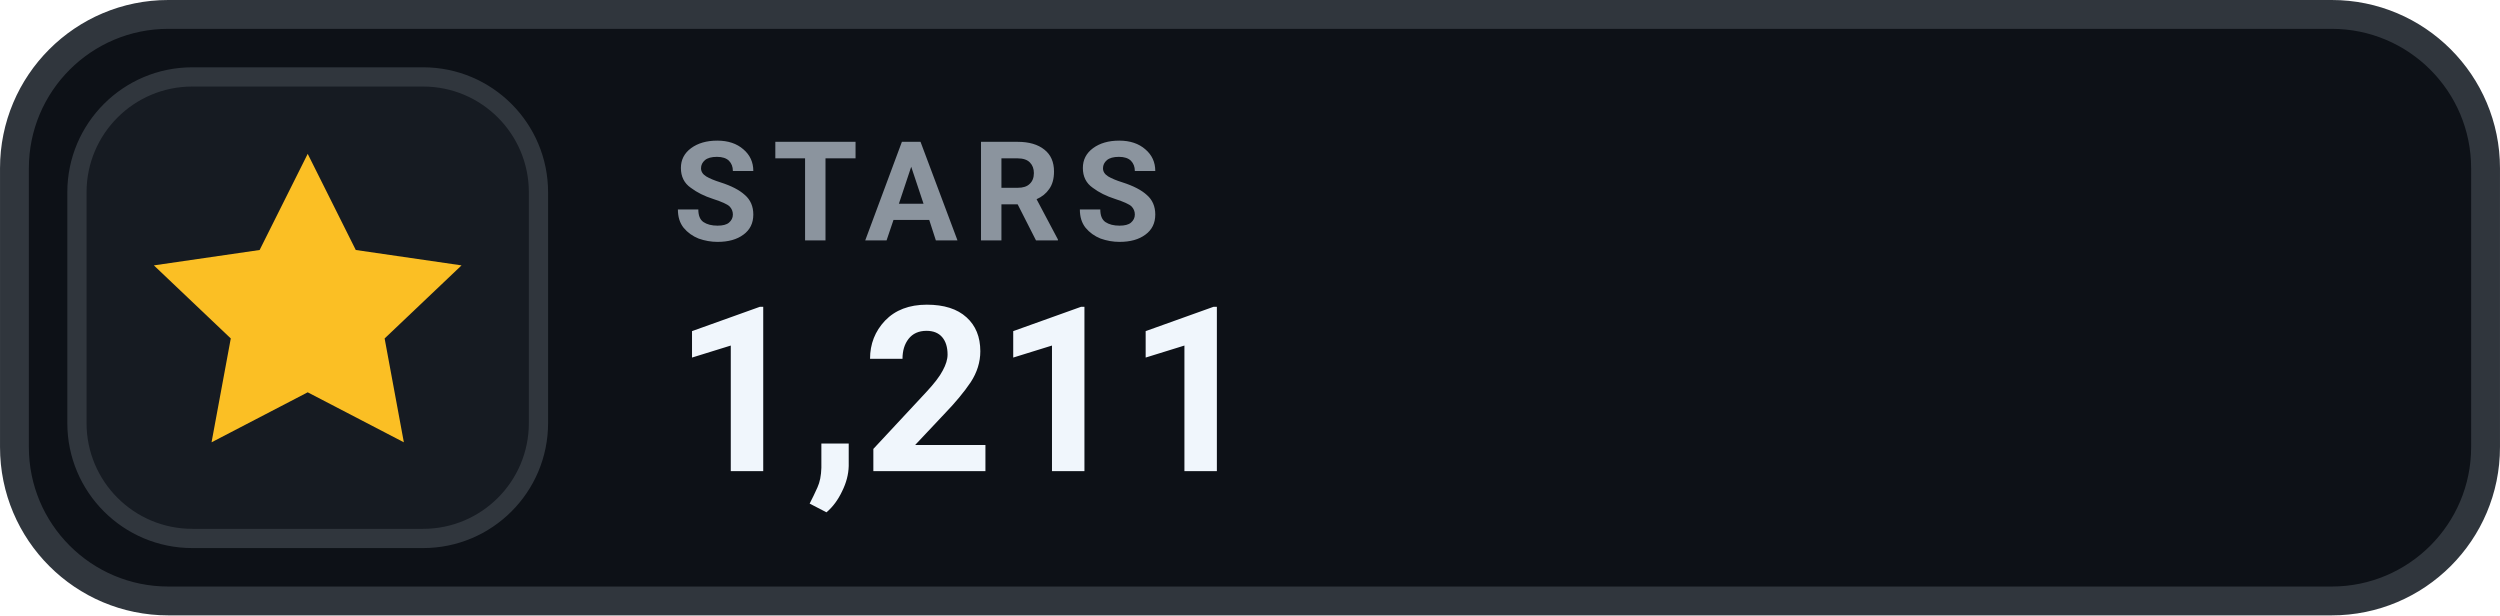
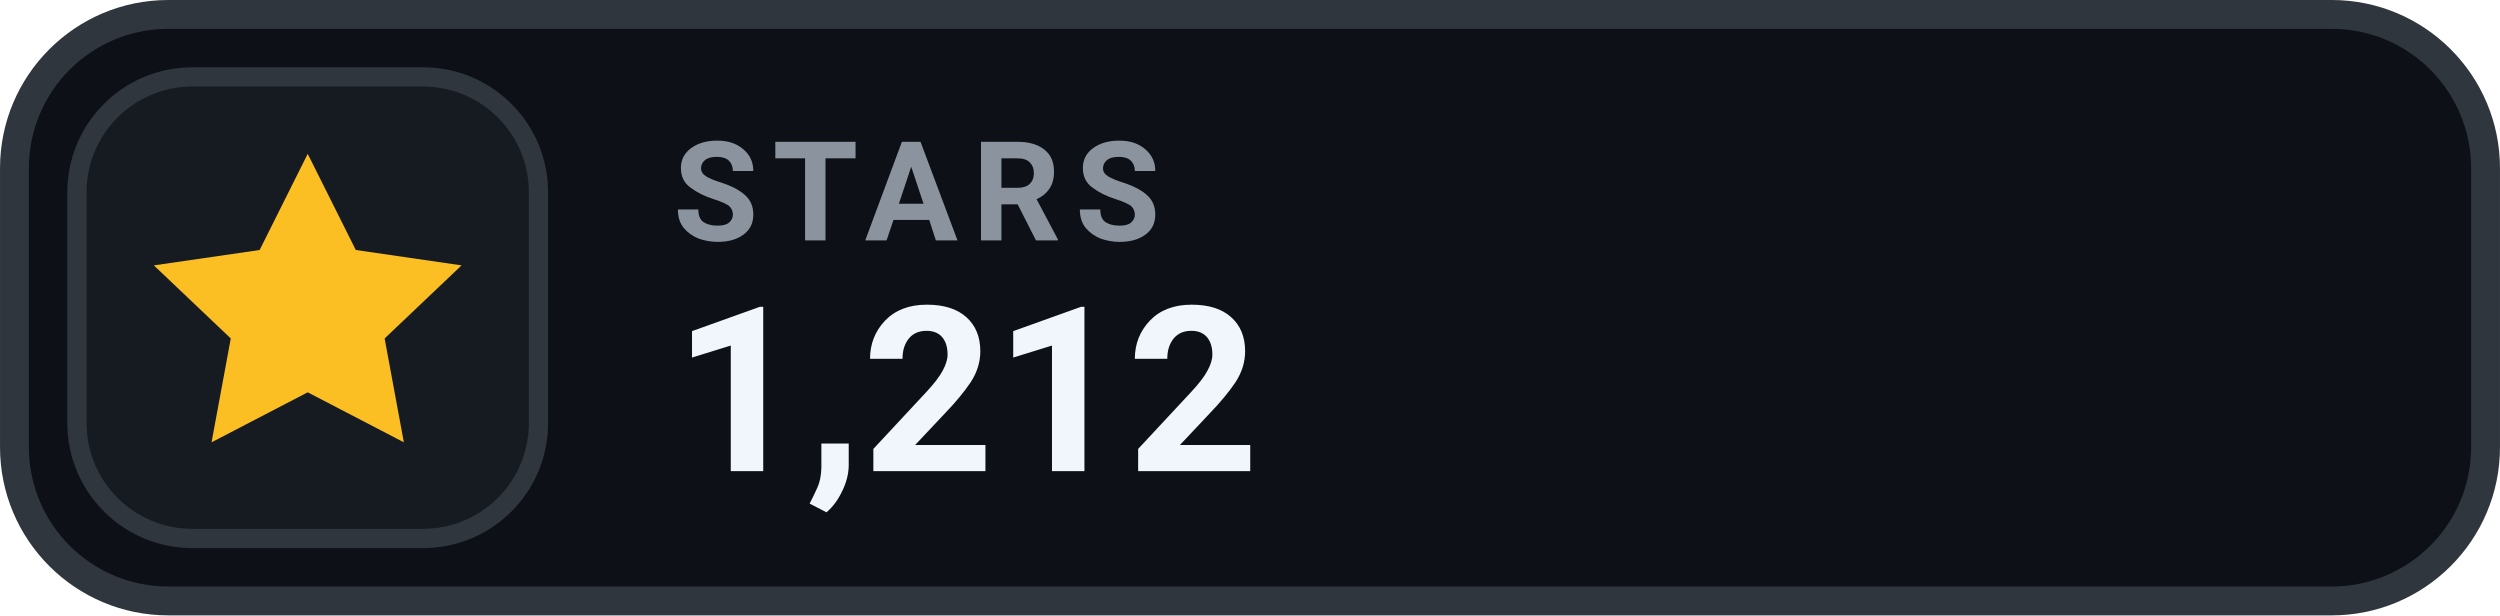
- <svg xmlns="http://www.w3.org/2000/svg" width="126" height="31.015" viewBox="0 0 130 32" role="img" aria-label="STARS 1,211">
+ <svg xmlns="http://www.w3.org/2000/svg" width="126" height="31.015" viewBox="0 0 130 32" role="img" aria-label="STARS 1,212">
  <rect x=".75" y=".75" width="128.5" height="30.5" rx="8" fill="#0D1117" stroke="#30363D" stroke-width="1.5" />
  <rect x="4" y="4" width="24" height="24" rx="6" fill="#161B22" stroke="#30363D" stroke-width="1" />
  <g transform="translate(16 16)" style="color:#FBBF24;">
    <path d="M0 -8 l2.5 5 5.5 .8 -4 3.8 1 5.4 -5 -2.6 -5 2.6 1 -5.4 -4 -3.8 5.5 -.8 Z" fill="currentColor" />
  </g>
  <text x="35" y="12.5" fill="#8B949E" font-family="-apple-system,BlinkMacSystemFont,'Segoe UI',Roboto,Helvetica,Arial,sans-serif" font-size="7.2" font-weight="700" letter-spacing=".75">STARS</text>
-   <text x="35" y="24.5" fill="#F0F6FC" font-family="-apple-system,BlinkMacSystemFont,'Segoe UI',Roboto,Helvetica,Arial,sans-serif" font-size="12" font-weight="700">1,211</text>
+   <text x="35" y="24.5" fill="#F0F6FC" font-family="-apple-system,BlinkMacSystemFont,'Segoe UI',Roboto,Helvetica,Arial,sans-serif" font-size="12" font-weight="700">1,212</text>
</svg>
